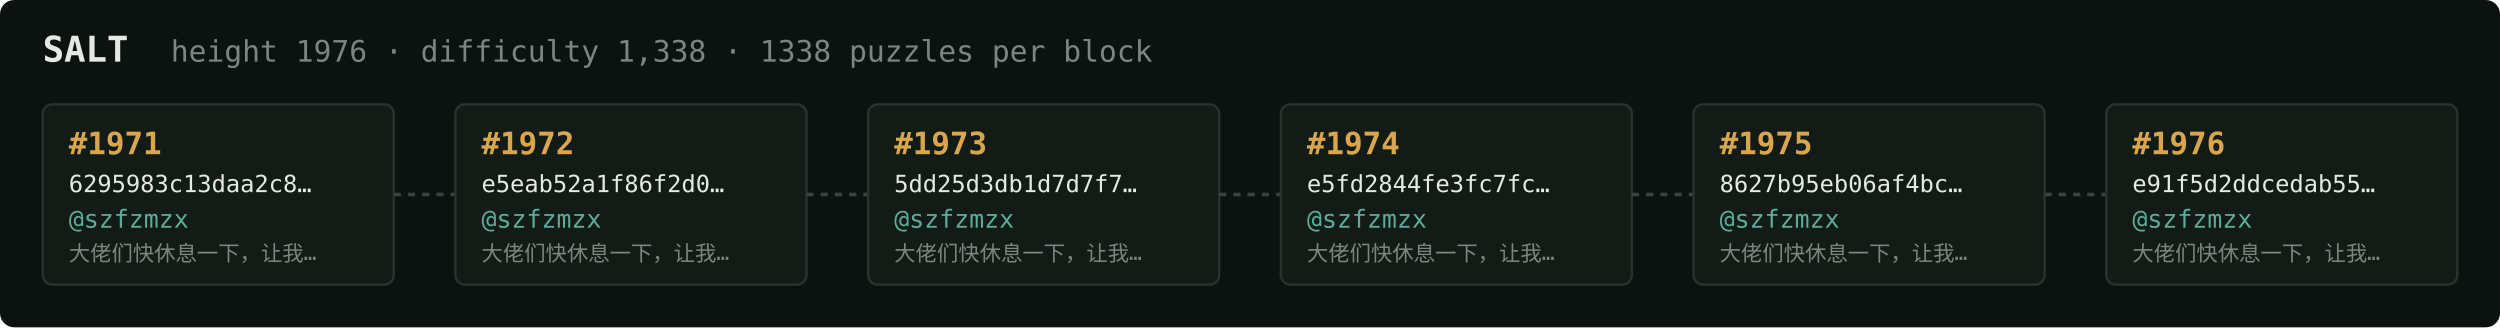
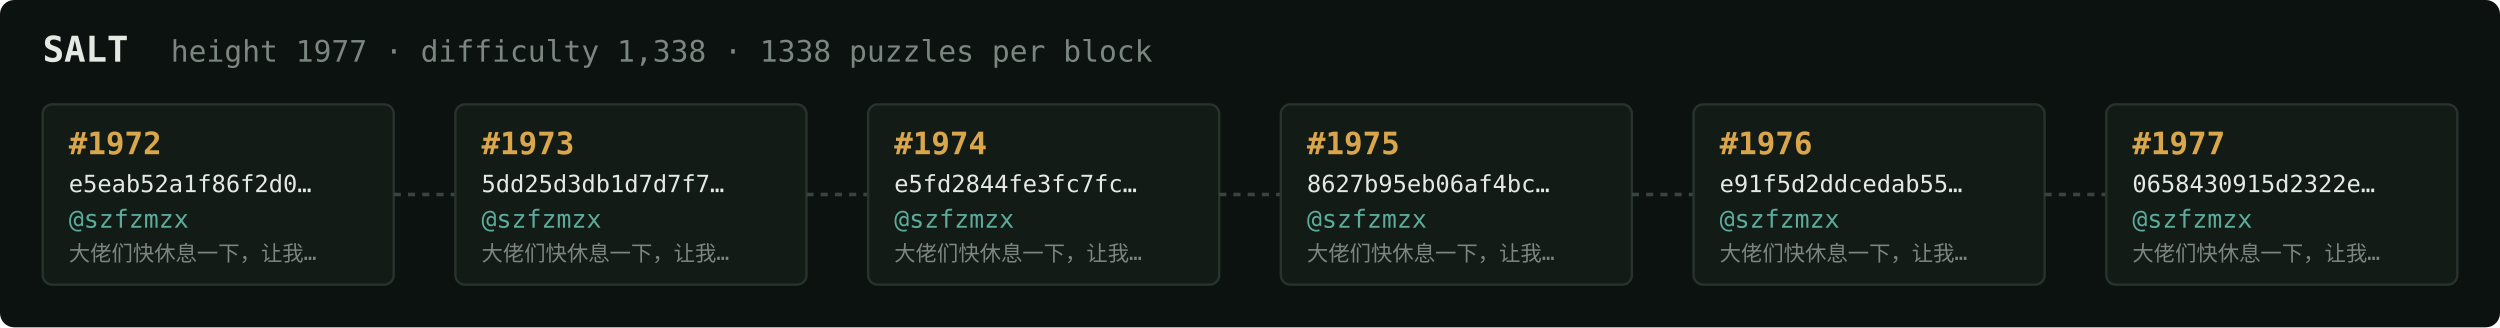
<svg xmlns="http://www.w3.org/2000/svg" width="1054" height="138" viewBox="0 0 1054 138" font-family="ui-monospace,SFMono-Regular,Menlo,monospace">
  <rect fill="#0c1210" width="1054" height="138" rx="6" />
  <text x="18" y="26" fill="#e5e9e3" font-size="15" font-weight="700">SALT</text>
-   <text x="72" y="26" fill="#7a867f" font-size="12.5">height 1976 · difficulty 1,338 · 1338 puzzles per block</text>
+   <text x="72" y="26" fill="#7a867f" font-size="12.5">height 1977 · difficulty 1,338 · 1338 puzzles per block</text>
  <rect x="18" y="44" width="148" height="76" rx="4" fill="#131b17" stroke="#28332e" stroke-width="1" />
-   <text x="29" y="65" fill="#d9a64c" font-size="13" font-weight="700">#1971</text>
-   <text x="29" y="81" fill="#e5e9e3" font-size="10">6295983c13daa2c8…</text>
+   <text x="29" y="65" fill="#d9a64c" font-size="13" font-weight="700">#1972</text>
+   <text x="29" y="81" fill="#e5e9e3" font-size="10">e5eab52a1f86f2d0…</text>
  <text x="29" y="96" fill="#5cab9b" font-size="10.5">@szfzmzx</text>
  <text x="29" y="110" fill="#7a867f" font-size="9">大佬们快休息一下，让我…</text>
  <line x1="166" y1="82.0" x2="192" y2="82.0" stroke="#38443e" stroke-width="1.5" stroke-dasharray="3 3" />
  <rect x="192" y="44" width="148" height="76" rx="4" fill="#131b17" stroke="#28332e" stroke-width="1" />
-   <text x="203" y="65" fill="#d9a64c" font-size="13" font-weight="700">#1972</text>
-   <text x="203" y="81" fill="#e5e9e3" font-size="10">e5eab52a1f86f2d0…</text>
+   <text x="203" y="65" fill="#d9a64c" font-size="13" font-weight="700">#1973</text>
+   <text x="203" y="81" fill="#e5e9e3" font-size="10">5dd25d3db1d7d7f7…</text>
  <text x="203" y="96" fill="#5cab9b" font-size="10.5">@szfzmzx</text>
  <text x="203" y="110" fill="#7a867f" font-size="9">大佬们快休息一下，让我…</text>
  <line x1="340" y1="82.0" x2="366" y2="82.0" stroke="#38443e" stroke-width="1.5" stroke-dasharray="3 3" />
  <rect x="366" y="44" width="148" height="76" rx="4" fill="#131b17" stroke="#28332e" stroke-width="1" />
-   <text x="377" y="65" fill="#d9a64c" font-size="13" font-weight="700">#1973</text>
-   <text x="377" y="81" fill="#e5e9e3" font-size="10">5dd25d3db1d7d7f7…</text>
+   <text x="377" y="65" fill="#d9a64c" font-size="13" font-weight="700">#1974</text>
+   <text x="377" y="81" fill="#e5e9e3" font-size="10">e5fd2844fe3fc7fc…</text>
  <text x="377" y="96" fill="#5cab9b" font-size="10.5">@szfzmzx</text>
  <text x="377" y="110" fill="#7a867f" font-size="9">大佬们快休息一下，让我…</text>
  <line x1="514" y1="82.0" x2="540" y2="82.0" stroke="#38443e" stroke-width="1.5" stroke-dasharray="3 3" />
  <rect x="540" y="44" width="148" height="76" rx="4" fill="#131b17" stroke="#28332e" stroke-width="1" />
-   <text x="551" y="65" fill="#d9a64c" font-size="13" font-weight="700">#1974</text>
-   <text x="551" y="81" fill="#e5e9e3" font-size="10">e5fd2844fe3fc7fc…</text>
+   <text x="551" y="65" fill="#d9a64c" font-size="13" font-weight="700">#1975</text>
+   <text x="551" y="81" fill="#e5e9e3" font-size="10">8627b95eb06af4bc…</text>
  <text x="551" y="96" fill="#5cab9b" font-size="10.5">@szfzmzx</text>
  <text x="551" y="110" fill="#7a867f" font-size="9">大佬们快休息一下，让我…</text>
  <line x1="688" y1="82.0" x2="714" y2="82.0" stroke="#38443e" stroke-width="1.5" stroke-dasharray="3 3" />
  <rect x="714" y="44" width="148" height="76" rx="4" fill="#131b17" stroke="#28332e" stroke-width="1" />
-   <text x="725" y="65" fill="#d9a64c" font-size="13" font-weight="700">#1975</text>
-   <text x="725" y="81" fill="#e5e9e3" font-size="10">8627b95eb06af4bc…</text>
+   <text x="725" y="65" fill="#d9a64c" font-size="13" font-weight="700">#1976</text>
+   <text x="725" y="81" fill="#e5e9e3" font-size="10">e91f5d2ddcedab55…</text>
  <text x="725" y="96" fill="#5cab9b" font-size="10.5">@szfzmzx</text>
  <text x="725" y="110" fill="#7a867f" font-size="9">大佬们快休息一下，让我…</text>
  <line x1="862" y1="82.0" x2="888" y2="82.0" stroke="#38443e" stroke-width="1.5" stroke-dasharray="3 3" />
  <rect x="888" y="44" width="148" height="76" rx="4" fill="#131b17" stroke="#28332e" stroke-width="1" />
-   <text x="899" y="65" fill="#d9a64c" font-size="13" font-weight="700">#1976</text>
-   <text x="899" y="81" fill="#e5e9e3" font-size="10">e91f5d2ddcedab55…</text>
+   <text x="899" y="65" fill="#d9a64c" font-size="13" font-weight="700">#1977</text>
+   <text x="899" y="81" fill="#e5e9e3" font-size="10">0658430915d2322e…</text>
  <text x="899" y="96" fill="#5cab9b" font-size="10.5">@szfzmzx</text>
  <text x="899" y="110" fill="#7a867f" font-size="9">大佬们快休息一下，让我…</text>
</svg>
